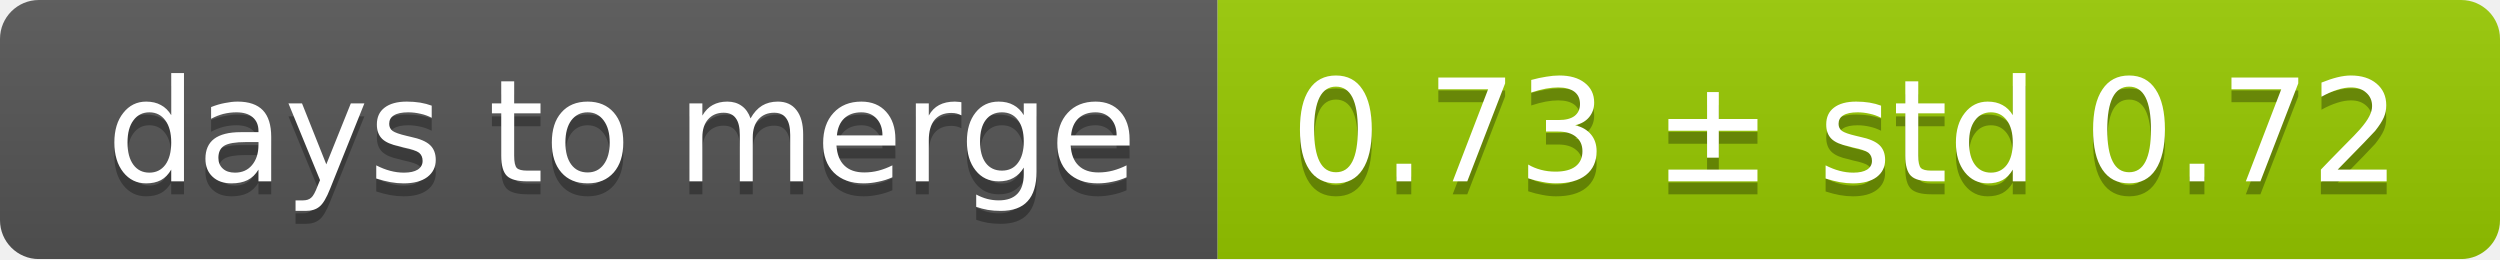
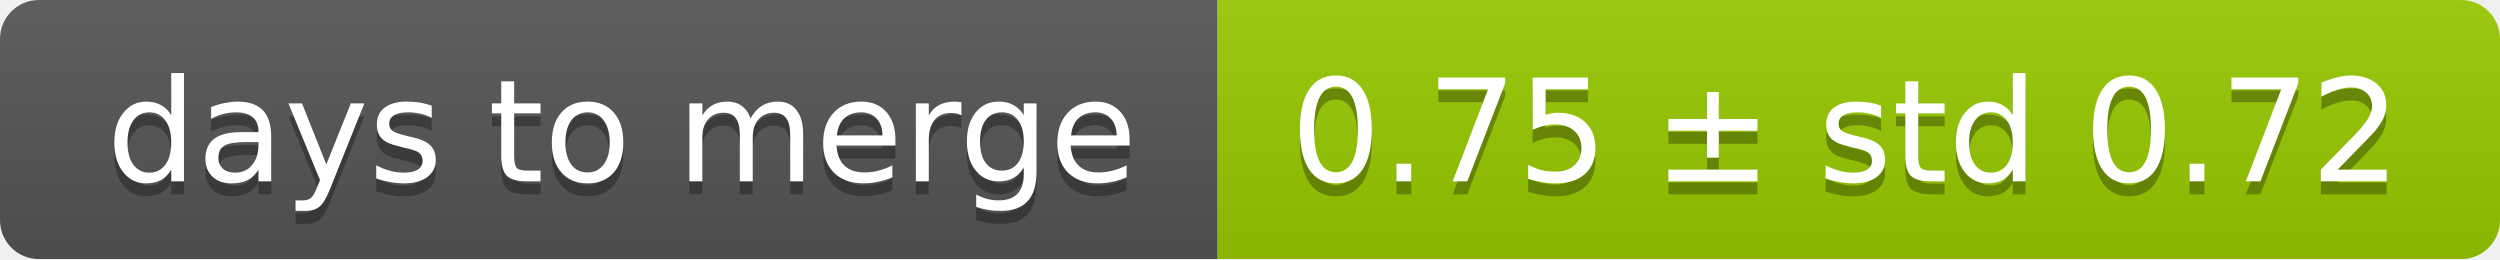
<svg xmlns="http://www.w3.org/2000/svg" width="193" height="20">
  <linearGradient id="smooth" x2="0" y2="100%">
    <stop offset="0" stop-color="#bbb" stop-opacity=".1" />
    <stop offset="1" stop-opacity=".1" />
  </linearGradient>
  <mask id="round">
    <rect width="193" height="20" rx="3" fill="#fff" />
  </mask>
  <g mask="url(#round)">
    <rect width="94" height="20" fill="#555" />
    <rect x="94" width="99" height="20" fill="#97ca00" />
    <rect width="193" height="20" fill="url(#smooth)" />
  </g>
  <g fill="#fff" text-anchor="middle" font-family="DejaVu Sans,Verdana,Geneva,sans-serif" font-size="11">
    <text x="48" y="15" fill="#010101" fill-opacity=".3">days to merge</text>
    <text x="48" y="14">days to merge</text>
-     <text x="142.5" y="15" fill="#010101" fill-opacity=".3">0.73 ± std 0.72</text>
-     <text x="142.5" y="14">0.73 ± std 0.72</text>
+     <text x="142.5" y="15" fill="#010101" fill-opacity=".3">0.75 ± std 0.72</text>
+     <text x="142.5" y="14">0.75 ± std 0.72</text>
  </g>
</svg>
